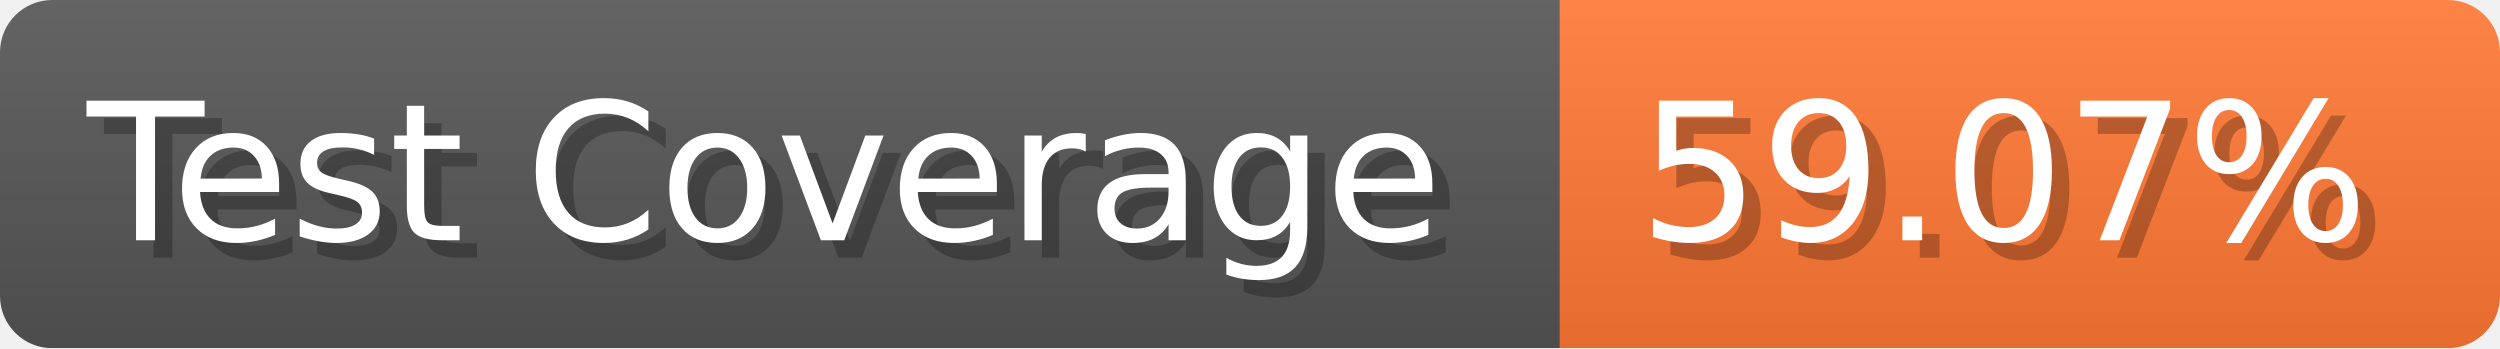
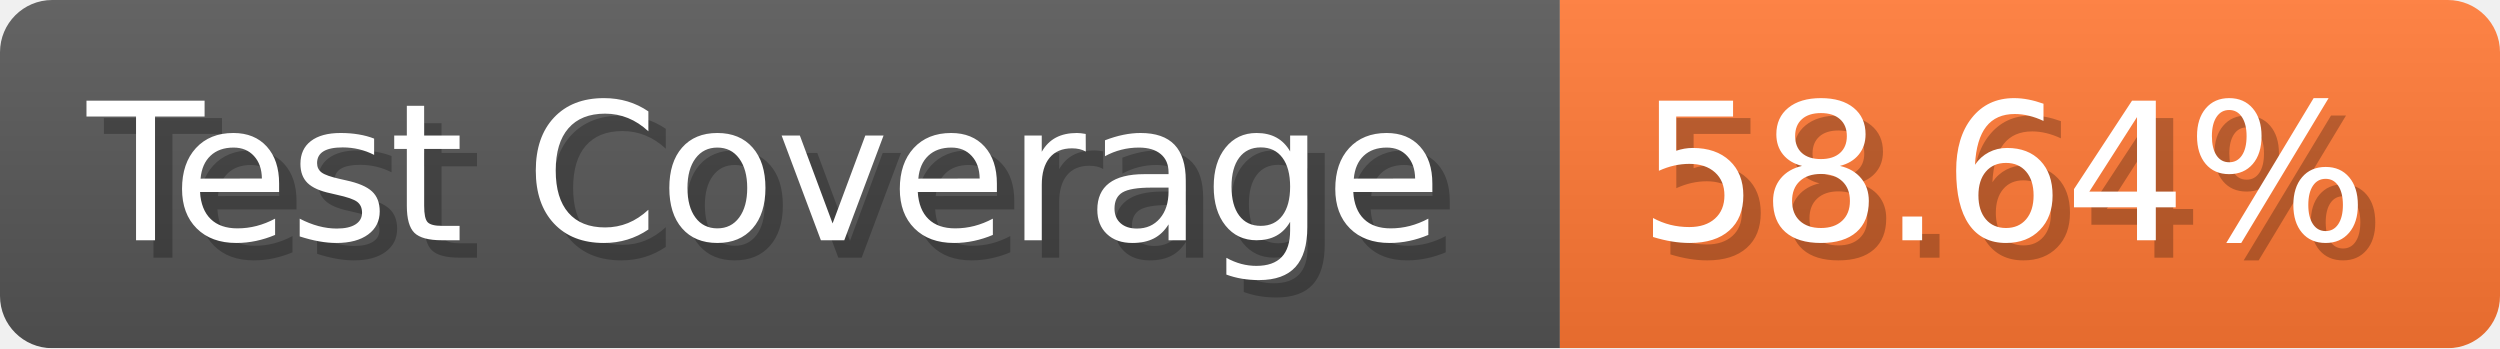
- <svg xmlns="http://www.w3.org/2000/svg" width="143.6" height="20" viewBox="0 0 1436 200" role="img" aria-label="Test Coverage: 59.07%">
+ <svg xmlns="http://www.w3.org/2000/svg" width="143.6" height="20" viewBox="0 0 1436 200" role="img" aria-label="Test Coverage: 58.64%">
  <linearGradient id="a" x2="0" y2="100%">
    <stop offset="0" stop-opacity=".1" stop-color="#EEE" />
    <stop offset="1" stop-opacity=".1" />
  </linearGradient>
  <mask id="m">
    <rect width="1436" height="200" rx="30" fill="#FFF" />
  </mask>
  <g mask="url(#m)">
    <rect width="896" height="200" fill="#555" />
    <rect width="540" height="200" fill="#F73" x="896" />
    <rect width="1436" height="200" fill="url(#a)" />
  </g>
  <g aria-hidden="true" fill="#fff" text-anchor="start" font-family="Verdana,DejaVu Sans,sans-serif" font-size="110">
    <text x="60" y="148" textLength="796" fill="#000" opacity="0.25">Test Coverage</text>
    <text x="50" y="138" textLength="796">Test Coverage</text>
-     <text x="951" y="148" textLength="440" fill="#000" opacity="0.25">59.07%</text>
-     <text x="941" y="138" textLength="440">59.07%</text>
+     <text x="951" y="148" textLength="440" fill="#000" opacity="0.25">58.64%</text>
+     <text x="941" y="138" textLength="440">58.64%</text>
  </g>
</svg>
